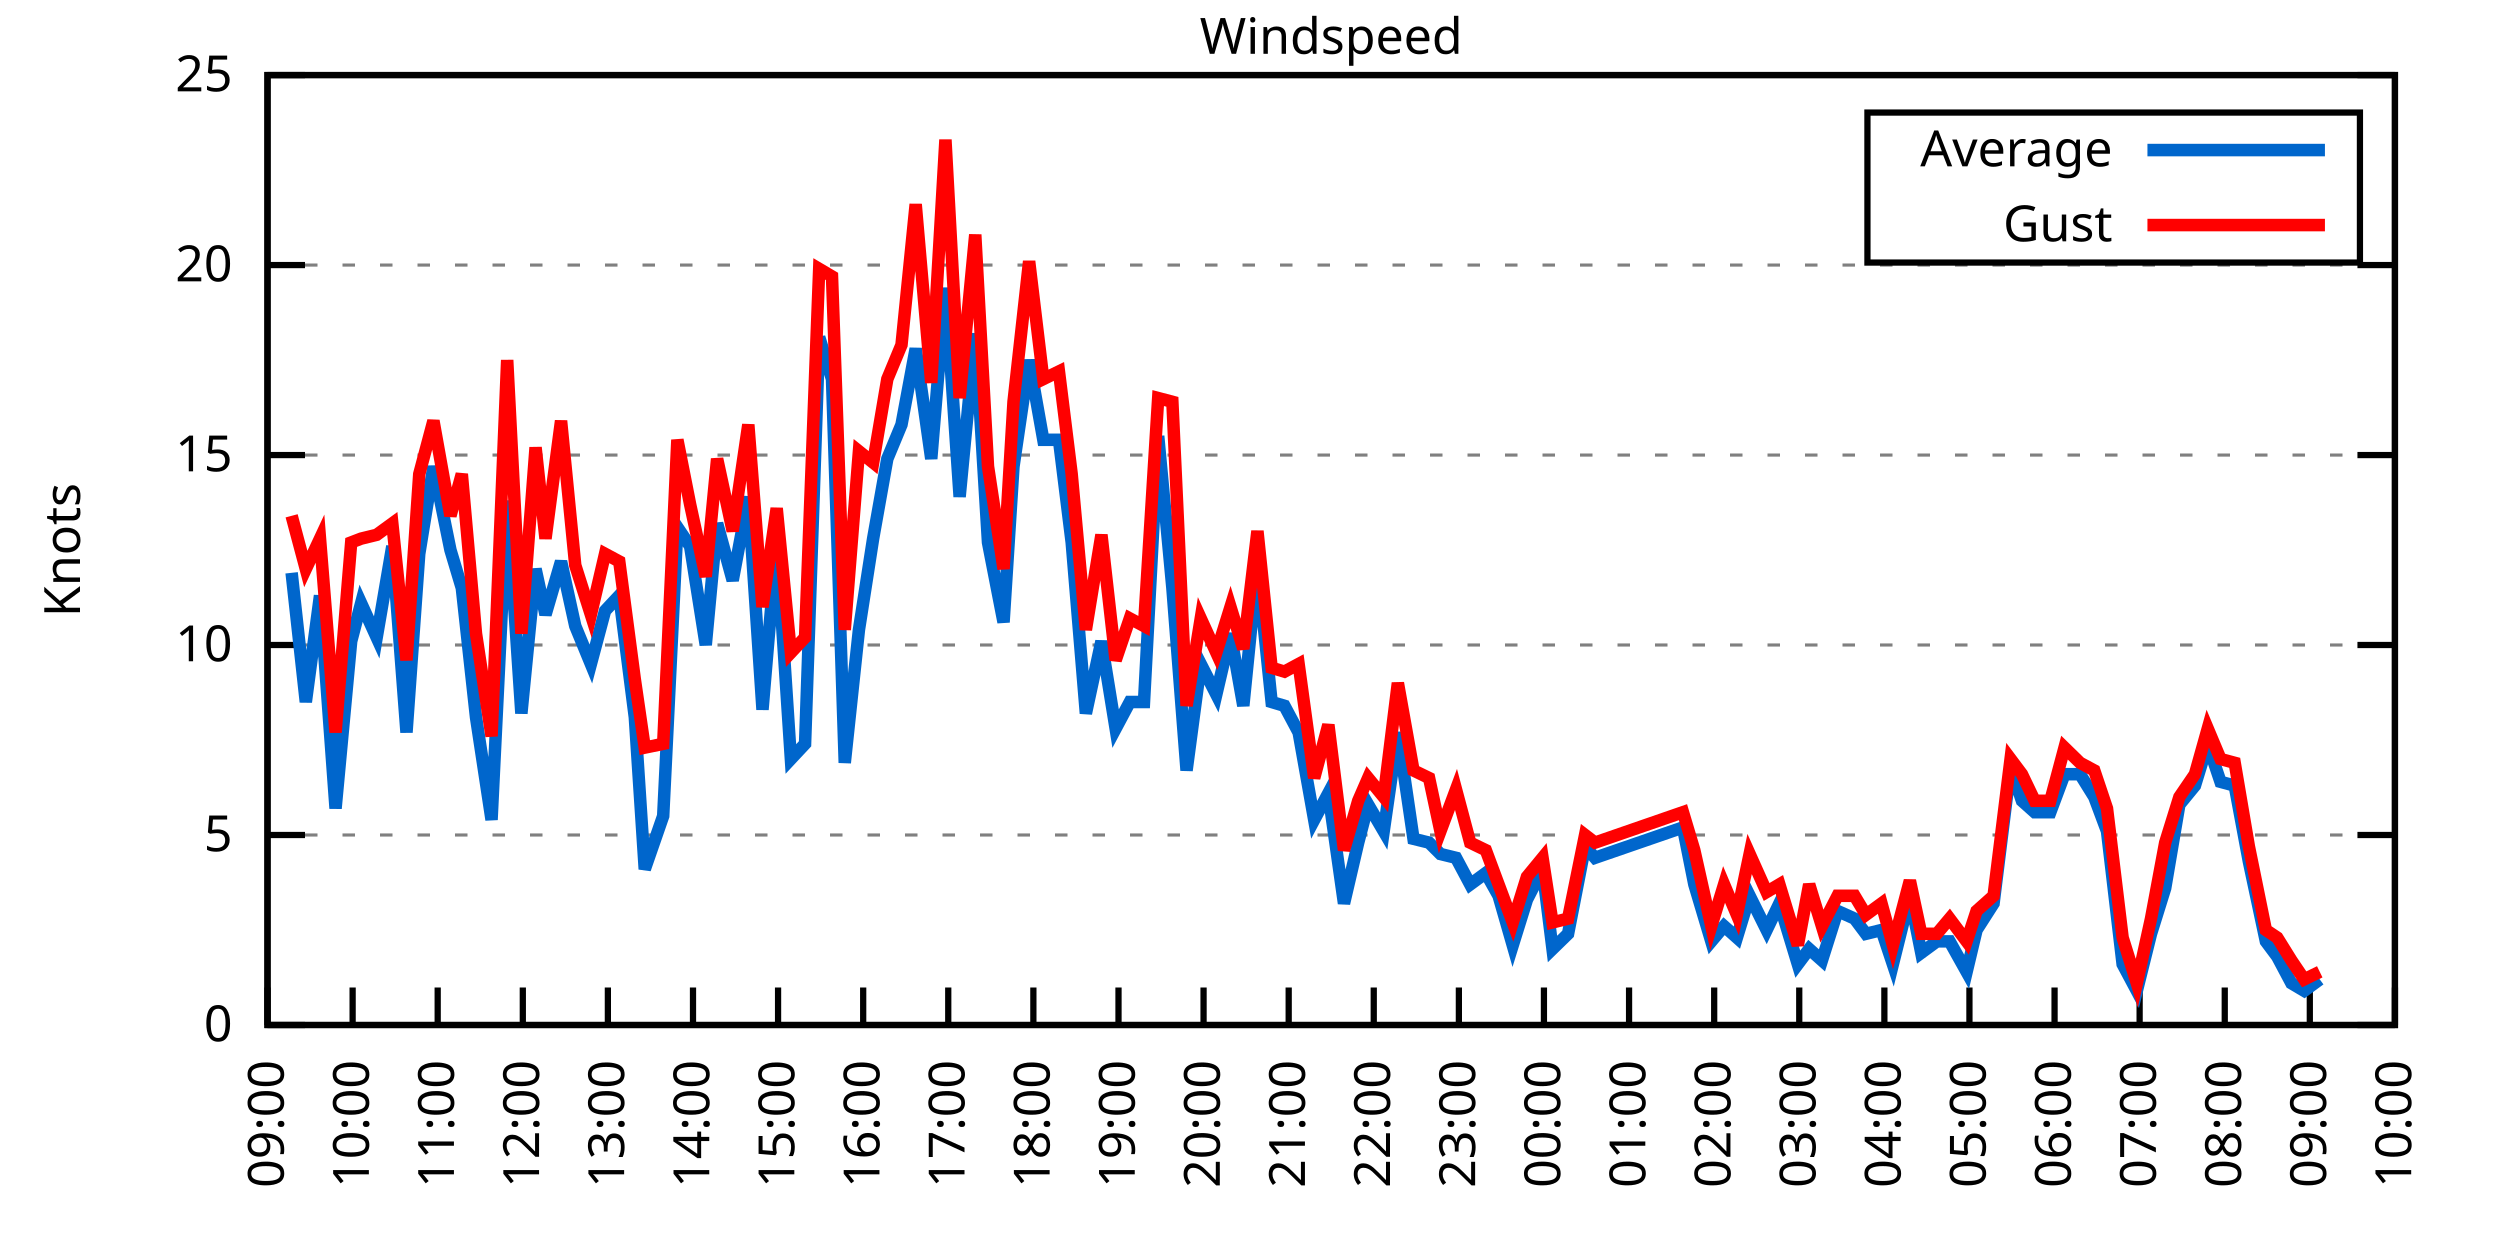
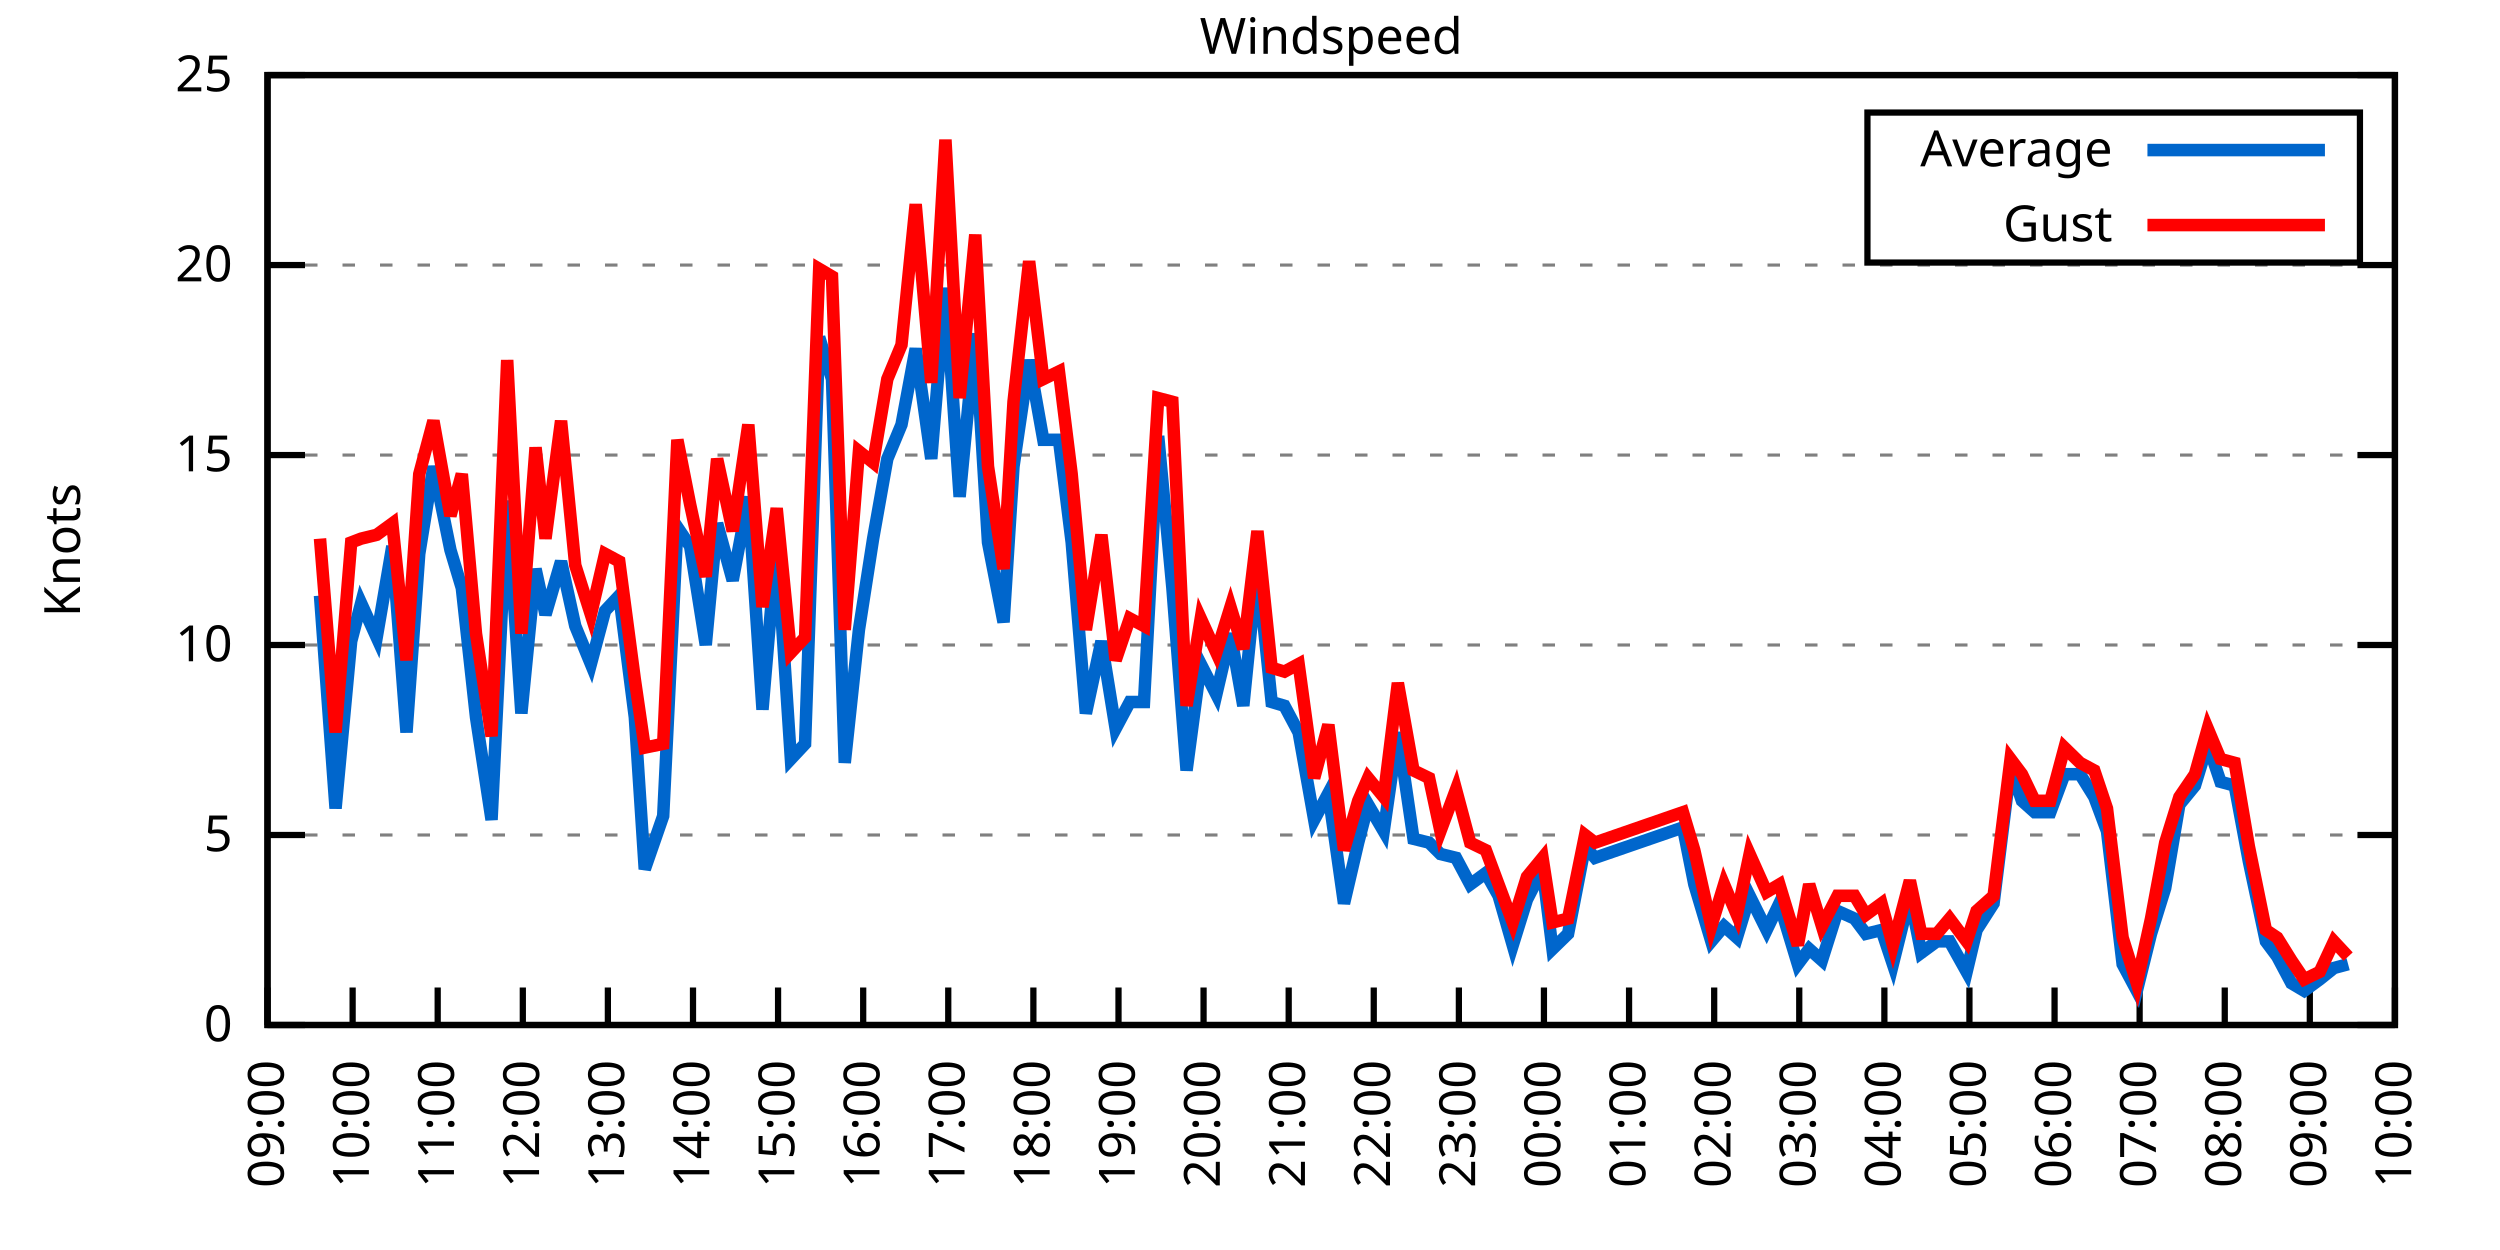
<svg xmlns="http://www.w3.org/2000/svg" xmlns:xlink="http://www.w3.org/1999/xlink" width="400" height="200" viewBox="0 0 400 200">
  <g id="gnuplot_canvas">
    <rect x="0" y="0" width="400" height="200" fill="none" />
    <defs>
      <circle id="gpDot" r="0.5" stroke-width="0.5" stroke="currentColor" />
      <path id="gpPt0" stroke-width="0.333" stroke="currentColor" d="M-1,0 h2 M0,-1 v2" />
      <path id="gpPt1" stroke-width="0.333" stroke="currentColor" d="M-1,-1 L1,1 M1,-1 L-1,1" />
      <path id="gpPt2" stroke-width="0.333" stroke="currentColor" d="M-1,0 L1,0 M0,-1 L0,1 M-1,-1 L1,1 M-1,1 L1,-1" />
      <rect id="gpPt3" stroke-width="0.333" stroke="currentColor" x="-1" y="-1" width="2" height="2" />
      <rect id="gpPt4" stroke-width="0.333" stroke="currentColor" fill="currentColor" x="-1" y="-1" width="2" height="2" />
      <circle id="gpPt5" stroke-width="0.333" stroke="currentColor" cx="0" cy="0" r="1" />
      <use xlink:href="#gpPt5" id="gpPt6" fill="currentColor" stroke="none" />
      <path id="gpPt7" stroke-width="0.333" stroke="currentColor" d="M0,-1.33 L-1.33,0.67 L1.33,0.67 z" />
      <use xlink:href="#gpPt7" id="gpPt8" fill="currentColor" stroke="none" />
      <use xlink:href="#gpPt7" id="gpPt9" stroke="currentColor" transform="rotate(180)" />
      <use xlink:href="#gpPt9" id="gpPt10" fill="currentColor" stroke="none" />
      <use xlink:href="#gpPt3" id="gpPt11" stroke="currentColor" transform="rotate(45)" />
      <use xlink:href="#gpPt11" id="gpPt12" fill="currentColor" stroke="none" />
      <path id="gpPt13" stroke-width="0.333" stroke="currentColor" d="M0,1.330 L1.265,0.411 L0.782,-1.067 L-0.782,-1.076 L-1.265,0.411 z" />
      <use xlink:href="#gpPt13" id="gpPt14" fill="currentColor" stroke="none" />
      <filter id="textbox" filterUnits="objectBoundingBox" x="0" y="0" height="1" width="1">
        <feFlood flood-color="white" flood-opacity="1" result="bgnd" />
        <feComposite in="SourceGraphic" in2="bgnd" operator="atop" />
      </filter>
      <filter id="greybox" filterUnits="objectBoundingBox" x="0" y="0" height="1" width="1">
        <feFlood flood-color="lightgrey" flood-opacity="1" result="grey" />
        <feComposite in="SourceGraphic" in2="grey" operator="atop" />
      </filter>
    </defs>
    <g fill="none" color="white" stroke="currentColor" stroke-width="1.00" stroke-linecap="butt" stroke-linejoin="miter">
</g>
    <g fill="none" color="black" stroke="currentColor" stroke-width="1.00" stroke-linecap="butt" stroke-linejoin="miter">
      <g stroke="none" shape-rendering="crispEdges">
        <polygon fill="rgb(255, 255, 255)" points="42.80,164.00 383.18,164.00 383.18,12.02 42.80,12.02 " />
      </g>
    </g>
    <g fill="none" color="black" stroke="currentColor" stroke-width="1.00" stroke-linecap="butt" stroke-linejoin="miter">
</g>
    <g fill="none" color="black" stroke="black" stroke-width="0.50" stroke-linecap="butt" stroke-linejoin="miter">
</g>
    <g fill="none" color="gray" stroke="currentColor" stroke-width="0.50" stroke-linecap="butt" stroke-linejoin="miter">
      <path stroke="gray" stroke-dasharray="2,4" class="gridline" d="M42.80,164.00 L383.19,164.00  " />
    </g>
    <g fill="none" color="gray" stroke="gray" stroke-width="1.00" stroke-linecap="butt" stroke-linejoin="miter">
</g>
    <g fill="none" color="black" stroke="currentColor" stroke-width="1.00" stroke-linecap="butt" stroke-linejoin="miter">
      <path stroke="black" d="M42.80,164.00 L48.80,164.00 M383.19,164.00 L377.19,164.00  " />
      <g transform="translate(37.20,166.60)" stroke="none" fill="black" font-family="Sans" font-size="8.00" text-anchor="end">
        <text>
          <tspan font-family="Sans"> 0</tspan>
        </text>
      </g>
    </g>
    <g fill="none" color="black" stroke="currentColor" stroke-width="1.00" stroke-linecap="butt" stroke-linejoin="miter">
</g>
    <g fill="none" color="black" stroke="black" stroke-width="0.50" stroke-linecap="butt" stroke-linejoin="miter">
</g>
    <g fill="none" color="gray" stroke="currentColor" stroke-width="0.50" stroke-linecap="butt" stroke-linejoin="miter">
      <path stroke="gray" stroke-dasharray="2,4" class="gridline" d="M42.80,133.60 L383.19,133.60  " />
    </g>
    <g fill="none" color="gray" stroke="gray" stroke-width="1.00" stroke-linecap="butt" stroke-linejoin="miter">
</g>
    <g fill="none" color="black" stroke="currentColor" stroke-width="1.00" stroke-linecap="butt" stroke-linejoin="miter">
      <path stroke="black" d="M42.80,133.60 L48.80,133.60 M383.19,133.60 L377.19,133.60  " />
      <g transform="translate(37.20,136.20)" stroke="none" fill="black" font-family="Sans" font-size="8.00" text-anchor="end">
        <text>
          <tspan font-family="Sans"> 5</tspan>
        </text>
      </g>
    </g>
    <g fill="none" color="black" stroke="currentColor" stroke-width="1.00" stroke-linecap="butt" stroke-linejoin="miter">
</g>
    <g fill="none" color="black" stroke="black" stroke-width="0.50" stroke-linecap="butt" stroke-linejoin="miter">
</g>
    <g fill="none" color="gray" stroke="currentColor" stroke-width="0.50" stroke-linecap="butt" stroke-linejoin="miter">
      <path stroke="gray" stroke-dasharray="2,4" class="gridline" d="M42.80,103.20 L383.19,103.20  " />
    </g>
    <g fill="none" color="gray" stroke="gray" stroke-width="1.00" stroke-linecap="butt" stroke-linejoin="miter">
</g>
    <g fill="none" color="black" stroke="currentColor" stroke-width="1.00" stroke-linecap="butt" stroke-linejoin="miter">
      <path stroke="black" d="M42.80,103.20 L48.80,103.20 M383.19,103.20 L377.19,103.20  " />
      <g transform="translate(37.20,105.80)" stroke="none" fill="black" font-family="Sans" font-size="8.00" text-anchor="end">
        <text>
          <tspan font-family="Sans"> 10</tspan>
        </text>
      </g>
    </g>
    <g fill="none" color="black" stroke="currentColor" stroke-width="1.00" stroke-linecap="butt" stroke-linejoin="miter">
</g>
    <g fill="none" color="black" stroke="black" stroke-width="0.50" stroke-linecap="butt" stroke-linejoin="miter">
</g>
    <g fill="none" color="gray" stroke="currentColor" stroke-width="0.50" stroke-linecap="butt" stroke-linejoin="miter">
      <path stroke="gray" stroke-dasharray="2,4" class="gridline" d="M42.80,72.81 L383.19,72.81  " />
    </g>
    <g fill="none" color="gray" stroke="gray" stroke-width="1.00" stroke-linecap="butt" stroke-linejoin="miter">
</g>
    <g fill="none" color="black" stroke="currentColor" stroke-width="1.00" stroke-linecap="butt" stroke-linejoin="miter">
      <path stroke="black" d="M42.80,72.81 L48.80,72.81 M383.19,72.81 L377.19,72.81  " />
      <g transform="translate(37.20,75.41)" stroke="none" fill="black" font-family="Sans" font-size="8.00" text-anchor="end">
        <text>
          <tspan font-family="Sans"> 15</tspan>
        </text>
      </g>
    </g>
    <g fill="none" color="black" stroke="currentColor" stroke-width="1.00" stroke-linecap="butt" stroke-linejoin="miter">
</g>
    <g fill="none" color="black" stroke="black" stroke-width="0.50" stroke-linecap="butt" stroke-linejoin="miter">
</g>
    <g fill="none" color="gray" stroke="currentColor" stroke-width="0.50" stroke-linecap="butt" stroke-linejoin="miter">
      <path stroke="gray" stroke-dasharray="2,4" class="gridline" d="M42.80,42.41 L383.19,42.41  " />
    </g>
    <g fill="none" color="gray" stroke="gray" stroke-width="1.00" stroke-linecap="butt" stroke-linejoin="miter">
</g>
    <g fill="none" color="black" stroke="currentColor" stroke-width="1.00" stroke-linecap="butt" stroke-linejoin="miter">
      <path stroke="black" d="M42.80,42.41 L48.80,42.41 M383.19,42.41 L377.19,42.41  " />
      <g transform="translate(37.20,45.01)" stroke="none" fill="black" font-family="Sans" font-size="8.00" text-anchor="end">
        <text>
          <tspan font-family="Sans"> 20</tspan>
        </text>
      </g>
    </g>
    <g fill="none" color="black" stroke="currentColor" stroke-width="1.00" stroke-linecap="butt" stroke-linejoin="miter">
</g>
    <g fill="none" color="black" stroke="black" stroke-width="0.50" stroke-linecap="butt" stroke-linejoin="miter">
</g>
    <g fill="none" color="gray" stroke="currentColor" stroke-width="0.50" stroke-linecap="butt" stroke-linejoin="miter">
      <path stroke="gray" stroke-dasharray="2,4" class="gridline" d="M42.80,12.01 L383.19,12.01  " />
    </g>
    <g fill="none" color="gray" stroke="gray" stroke-width="1.00" stroke-linecap="butt" stroke-linejoin="miter">
</g>
    <g fill="none" color="black" stroke="currentColor" stroke-width="1.00" stroke-linecap="butt" stroke-linejoin="miter">
      <path stroke="black" d="M42.80,12.01 L48.80,12.01 M383.19,12.01 L377.19,12.01  " />
      <g transform="translate(37.20,14.61)" stroke="none" fill="black" font-family="Sans" font-size="8.00" text-anchor="end">
        <text>
          <tspan font-family="Sans"> 25</tspan>
        </text>
      </g>
    </g>
    <g fill="none" color="black" stroke="currentColor" stroke-width="1.00" stroke-linecap="butt" stroke-linejoin="miter">
      <path stroke="black" d="M42.80,164.00 L42.80,158.00  " />
      <g transform="translate(45.40,169.60) rotate(270.00)" stroke="none" fill="black" font-family="Sans" font-size="8.00" text-anchor="end">
        <text>
          <tspan font-family="Sans">09:00</tspan>
        </text>
      </g>
    </g>
    <g fill="none" color="black" stroke="currentColor" stroke-width="1.00" stroke-linecap="butt" stroke-linejoin="miter">
      <path stroke="black" d="M56.42,164.00 L56.42,158.00  " />
      <g transform="translate(59.02,169.60) rotate(270.00)" stroke="none" fill="black" font-family="Sans" font-size="8.00" text-anchor="end">
        <text>
          <tspan font-family="Sans">10:00</tspan>
        </text>
      </g>
    </g>
    <g fill="none" color="black" stroke="currentColor" stroke-width="1.00" stroke-linecap="butt" stroke-linejoin="miter">
      <path stroke="black" d="M70.03,164.00 L70.03,158.00  " />
      <g transform="translate(72.63,169.60) rotate(270.00)" stroke="none" fill="black" font-family="Sans" font-size="8.00" text-anchor="end">
        <text>
          <tspan font-family="Sans">11:00</tspan>
        </text>
      </g>
    </g>
    <g fill="none" color="black" stroke="currentColor" stroke-width="1.00" stroke-linecap="butt" stroke-linejoin="miter">
      <path stroke="black" d="M83.65,164.00 L83.65,158.00  " />
      <g transform="translate(86.25,169.60) rotate(270.00)" stroke="none" fill="black" font-family="Sans" font-size="8.00" text-anchor="end">
        <text>
          <tspan font-family="Sans">12:00</tspan>
        </text>
      </g>
    </g>
    <g fill="none" color="black" stroke="currentColor" stroke-width="1.00" stroke-linecap="butt" stroke-linejoin="miter">
      <path stroke="black" d="M97.26,164.00 L97.26,158.00  " />
      <g transform="translate(99.86,169.60) rotate(270.00)" stroke="none" fill="black" font-family="Sans" font-size="8.00" text-anchor="end">
        <text>
          <tspan font-family="Sans">13:00</tspan>
        </text>
      </g>
    </g>
    <g fill="none" color="black" stroke="currentColor" stroke-width="1.00" stroke-linecap="butt" stroke-linejoin="miter">
      <path stroke="black" d="M110.88,164.00 L110.88,158.00  " />
      <g transform="translate(113.48,169.60) rotate(270.00)" stroke="none" fill="black" font-family="Sans" font-size="8.00" text-anchor="end">
        <text>
          <tspan font-family="Sans">14:00</tspan>
        </text>
      </g>
    </g>
    <g fill="none" color="black" stroke="currentColor" stroke-width="1.00" stroke-linecap="butt" stroke-linejoin="miter">
      <path stroke="black" d="M124.49,164.00 L124.49,158.00  " />
      <g transform="translate(127.09,169.60) rotate(270.00)" stroke="none" fill="black" font-family="Sans" font-size="8.00" text-anchor="end">
        <text>
          <tspan font-family="Sans">15:00</tspan>
        </text>
      </g>
    </g>
    <g fill="none" color="black" stroke="currentColor" stroke-width="1.00" stroke-linecap="butt" stroke-linejoin="miter">
      <path stroke="black" d="M138.11,164.00 L138.11,158.00  " />
      <g transform="translate(140.71,169.60) rotate(270.00)" stroke="none" fill="black" font-family="Sans" font-size="8.00" text-anchor="end">
        <text>
          <tspan font-family="Sans">16:00</tspan>
        </text>
      </g>
    </g>
    <g fill="none" color="black" stroke="currentColor" stroke-width="1.00" stroke-linecap="butt" stroke-linejoin="miter">
      <path stroke="black" d="M151.72,164.00 L151.72,158.00  " />
      <g transform="translate(154.32,169.60) rotate(270.00)" stroke="none" fill="black" font-family="Sans" font-size="8.00" text-anchor="end">
        <text>
          <tspan font-family="Sans">17:00</tspan>
        </text>
      </g>
    </g>
    <g fill="none" color="black" stroke="currentColor" stroke-width="1.00" stroke-linecap="butt" stroke-linejoin="miter">
      <path stroke="black" d="M165.34,164.00 L165.34,158.00  " />
      <g transform="translate(167.94,169.60) rotate(270.00)" stroke="none" fill="black" font-family="Sans" font-size="8.00" text-anchor="end">
        <text>
          <tspan font-family="Sans">18:00</tspan>
        </text>
      </g>
    </g>
    <g fill="none" color="black" stroke="currentColor" stroke-width="1.00" stroke-linecap="butt" stroke-linejoin="miter">
      <path stroke="black" d="M178.96,164.00 L178.96,158.00  " />
      <g transform="translate(181.56,169.60) rotate(270.00)" stroke="none" fill="black" font-family="Sans" font-size="8.00" text-anchor="end">
        <text>
          <tspan font-family="Sans">19:00</tspan>
        </text>
      </g>
    </g>
    <g fill="none" color="black" stroke="currentColor" stroke-width="1.00" stroke-linecap="butt" stroke-linejoin="miter">
      <path stroke="black" d="M192.57,164.00 L192.57,158.00  " />
      <g transform="translate(195.17,169.60) rotate(270.00)" stroke="none" fill="black" font-family="Sans" font-size="8.00" text-anchor="end">
        <text>
          <tspan font-family="Sans">20:00</tspan>
        </text>
      </g>
    </g>
    <g fill="none" color="black" stroke="currentColor" stroke-width="1.00" stroke-linecap="butt" stroke-linejoin="miter">
      <path stroke="black" d="M206.19,164.00 L206.19,158.00  " />
      <g transform="translate(208.79,169.60) rotate(270.00)" stroke="none" fill="black" font-family="Sans" font-size="8.00" text-anchor="end">
        <text>
          <tspan font-family="Sans">21:00</tspan>
        </text>
      </g>
    </g>
    <g fill="none" color="black" stroke="currentColor" stroke-width="1.00" stroke-linecap="butt" stroke-linejoin="miter">
      <path stroke="black" d="M219.80,164.00 L219.80,158.00  " />
      <g transform="translate(222.40,169.60) rotate(270.00)" stroke="none" fill="black" font-family="Sans" font-size="8.00" text-anchor="end">
        <text>
          <tspan font-family="Sans">22:00</tspan>
        </text>
      </g>
    </g>
    <g fill="none" color="black" stroke="currentColor" stroke-width="1.00" stroke-linecap="butt" stroke-linejoin="miter">
      <path stroke="black" d="M233.42,164.00 L233.42,158.00  " />
      <g transform="translate(236.02,169.60) rotate(270.00)" stroke="none" fill="black" font-family="Sans" font-size="8.00" text-anchor="end">
        <text>
          <tspan font-family="Sans">23:00</tspan>
        </text>
      </g>
    </g>
    <g fill="none" color="black" stroke="currentColor" stroke-width="1.00" stroke-linecap="butt" stroke-linejoin="miter">
      <path stroke="black" d="M247.03,164.00 L247.03,158.00  " />
      <g transform="translate(249.63,169.60) rotate(270.00)" stroke="none" fill="black" font-family="Sans" font-size="8.00" text-anchor="end">
        <text>
          <tspan font-family="Sans">00:00</tspan>
        </text>
      </g>
    </g>
    <g fill="none" color="black" stroke="currentColor" stroke-width="1.00" stroke-linecap="butt" stroke-linejoin="miter">
      <path stroke="black" d="M260.65,164.00 L260.65,158.00  " />
      <g transform="translate(263.25,169.60) rotate(270.00)" stroke="none" fill="black" font-family="Sans" font-size="8.00" text-anchor="end">
        <text>
          <tspan font-family="Sans">01:00</tspan>
        </text>
      </g>
    </g>
    <g fill="none" color="black" stroke="currentColor" stroke-width="1.00" stroke-linecap="butt" stroke-linejoin="miter">
      <path stroke="black" d="M274.27,164.00 L274.27,158.00  " />
      <g transform="translate(276.87,169.60) rotate(270.00)" stroke="none" fill="black" font-family="Sans" font-size="8.00" text-anchor="end">
        <text>
          <tspan font-family="Sans">02:00</tspan>
        </text>
      </g>
    </g>
    <g fill="none" color="black" stroke="currentColor" stroke-width="1.00" stroke-linecap="butt" stroke-linejoin="miter">
      <path stroke="black" d="M287.88,164.00 L287.88,158.00  " />
      <g transform="translate(290.48,169.60) rotate(270.00)" stroke="none" fill="black" font-family="Sans" font-size="8.00" text-anchor="end">
        <text>
          <tspan font-family="Sans">03:00</tspan>
        </text>
      </g>
    </g>
    <g fill="none" color="black" stroke="currentColor" stroke-width="1.00" stroke-linecap="butt" stroke-linejoin="miter">
      <path stroke="black" d="M301.50,164.00 L301.50,158.00  " />
      <g transform="translate(304.10,169.60) rotate(270.00)" stroke="none" fill="black" font-family="Sans" font-size="8.00" text-anchor="end">
        <text>
          <tspan font-family="Sans">04:00</tspan>
        </text>
      </g>
    </g>
    <g fill="none" color="black" stroke="currentColor" stroke-width="1.00" stroke-linecap="butt" stroke-linejoin="miter">
      <path stroke="black" d="M315.11,164.00 L315.11,158.00  " />
      <g transform="translate(317.71,169.60) rotate(270.00)" stroke="none" fill="black" font-family="Sans" font-size="8.00" text-anchor="end">
        <text>
          <tspan font-family="Sans">05:00</tspan>
        </text>
      </g>
    </g>
    <g fill="none" color="black" stroke="currentColor" stroke-width="1.00" stroke-linecap="butt" stroke-linejoin="miter">
      <path stroke="black" d="M328.73,164.00 L328.73,158.00  " />
      <g transform="translate(331.33,169.60) rotate(270.00)" stroke="none" fill="black" font-family="Sans" font-size="8.00" text-anchor="end">
        <text>
          <tspan font-family="Sans">06:00</tspan>
        </text>
      </g>
    </g>
    <g fill="none" color="black" stroke="currentColor" stroke-width="1.00" stroke-linecap="butt" stroke-linejoin="miter">
      <path stroke="black" d="M342.34,164.00 L342.34,158.00  " />
      <g transform="translate(344.94,169.60) rotate(270.00)" stroke="none" fill="black" font-family="Sans" font-size="8.00" text-anchor="end">
        <text>
          <tspan font-family="Sans">07:00</tspan>
        </text>
      </g>
    </g>
    <g fill="none" color="black" stroke="currentColor" stroke-width="1.00" stroke-linecap="butt" stroke-linejoin="miter">
      <path stroke="black" d="M355.96,164.00 L355.96,158.00  " />
      <g transform="translate(358.56,169.60) rotate(270.00)" stroke="none" fill="black" font-family="Sans" font-size="8.00" text-anchor="end">
        <text>
          <tspan font-family="Sans">08:00</tspan>
        </text>
      </g>
    </g>
    <g fill="none" color="black" stroke="currentColor" stroke-width="1.00" stroke-linecap="butt" stroke-linejoin="miter">
      <path stroke="black" d="M369.57,164.00 L369.57,158.00  " />
      <g transform="translate(372.17,169.60) rotate(270.00)" stroke="none" fill="black" font-family="Sans" font-size="8.00" text-anchor="end">
        <text>
          <tspan font-family="Sans">09:00</tspan>
        </text>
      </g>
    </g>
    <g fill="none" color="black" stroke="currentColor" stroke-width="1.00" stroke-linecap="butt" stroke-linejoin="miter">
      <path stroke="black" d="M383.19,164.00 L383.19,158.00  " />
      <g transform="translate(385.79,169.60) rotate(270.00)" stroke="none" fill="black" font-family="Sans" font-size="8.00" text-anchor="end">
        <text>
          <tspan font-family="Sans">10:00</tspan>
        </text>
      </g>
    </g>
    <g fill="none" color="black" stroke="currentColor" stroke-width="1.00" stroke-linecap="butt" stroke-linejoin="miter">
</g>
    <g fill="none" color="black" stroke="currentColor" stroke-width="1.00" stroke-linecap="butt" stroke-linejoin="miter">
      <path stroke="black" d="M42.80,12.01 L42.80,164.00 L383.19,164.00 L383.19,12.01 L42.80,12.01 Z  " />
    </g>
    <g fill="none" color="black" stroke="currentColor" stroke-width="1.00" stroke-linecap="butt" stroke-linejoin="miter">
</g>
    <g fill="none" color="black" stroke="currentColor" stroke-width="1.00" stroke-linecap="butt" stroke-linejoin="miter">
      <path stroke="black" d="M298.79,42.01 L298.79,18.01 L377.59,18.01 L377.59,42.01 L298.79,42.01 Z  " />
    </g>
    <g id="Windspeed_plot_1">
      <g fill="none" color="white" stroke="black" stroke-width="2.00" stroke-linecap="butt" stroke-linejoin="miter">
</g>
      <g fill="none" color="black" stroke="currentColor" stroke-width="2.00" stroke-linecap="butt" stroke-linejoin="miter">
        <g transform="translate(337.99,26.61)" stroke="none" fill="black" font-family="Sans" font-size="8.00" text-anchor="end">
          <text>
            <tspan font-family="Sans">Average</tspan>
          </text>
        </g>
      </g>
      <g fill="none" color="black" stroke="currentColor" stroke-width="2.00" stroke-linecap="butt" stroke-linejoin="miter">
-         <path stroke="rgb(  0, 102, 204)" d="M343.59,24.01 L371.99,24.01 M46.66,91.65 L48.93,112.32 L51.20,95.30 L53.69,129.35 L56.19,102.60 L57.78,96.52   L60.27,101.99 L62.77,87.40 L65.04,117.19 L67.08,88.61 L69.35,74.63 L72.07,88.00 L73.89,94.08 L76.16,114.76   L78.65,131.17 L81.15,80.10 L83.42,114.15 L85.69,91.04 L87.28,98.34 L89.77,89.83 L92.04,100.16 L94.54,106.24   L96.81,97.73 L99.08,95.30 L101.57,114.76 L103.16,139.07 L106.11,130.56 L108.38,84.36 L110.42,87.40 L112.92,103.20   L114.74,83.75 L117.23,92.87 L119.73,79.49 L122.00,113.54 L124.27,86.79 L126.54,121.44 L128.81,119.01 L131.07,53.96   L133.12,60.65 L135.16,122.05 L137.43,100.77 L139.70,86.18 L141.97,73.41 L144.24,67.94 L146.51,55.78 L149.00,73.41   L151.27,46.06 L153.54,79.49 L156.04,53.35 L158.08,86.79 L160.57,99.56 L162.16,74.63 L164.66,57.61 L166.93,70.37   L169.43,70.37 L171.47,86.79 L173.74,114.15 L176.23,102.60 L178.50,116.58 L180.77,112.32 L183.04,112.32 L185.31,69.77   L187.58,94.08 L189.85,123.27 L192.12,106.24 L194.61,111.11 L196.88,101.38 L198.93,112.93 L201.19,90.44 L203.46,112.32   L205.51,112.93 L207.78,117.19 L210.27,131.17 L212.54,126.91 L215.04,144.55 L217.31,134.82 L218.90,128.74 L221.39,132.99   L223.66,117.19 L226.16,134.21 L228.65,134.82 L230.47,136.64 L232.96,137.25 L235.23,141.51 L237.73,139.68 L239.77,143.33   L242.04,151.23 L244.31,143.94 L246.81,139.07 L248.40,151.84 L250.89,149.41 L253.61,135.43 L255.20,137.25 L269.27,132.39   L271.09,141.51 L273.81,150.62 L275.85,148.19 L277.90,150.02 L279.94,143.33 L282.66,148.80 L284.70,144.55 L287.65,154.27   L289.47,151.84 L291.51,153.66 L294.01,145.76 L296.73,146.98 L298.55,149.41 L301.04,148.80 L302.86,154.27 L305.58,143.33   L307.40,152.45 L309.89,150.62 L311.94,150.62 L314.66,155.49 L316.25,148.80 L318.97,144.55 L321.69,122.66 L323.51,128.13   L325.55,129.95 L328.05,129.95 L330.32,123.87 L332.81,123.87 L335.08,127.52 L337.12,132.99 L339.62,154.27 L341.89,158.53   L344.16,149.41 L346.43,142.11 L348.70,128.74 L351.19,125.70 L353.24,119.01 L355.28,125.09 L357.55,125.70 L359.82,137.86   L362.54,150.62 L364.36,153.06 L366.62,157.31 L368.67,158.53 L371.16,156.70  " />
+         <path stroke="rgb(  0, 102, 204)" d="M343.59,24.01 L371.99,24.01 M51.20,95.30 L53.69,129.35 L56.19,102.60 L57.78,96.52 L60.27,101.99 L62.77,87.40   L65.04,117.19 L67.08,88.61 L69.35,74.63 L72.07,88.00 L73.89,94.08 L76.16,114.76 L78.65,131.17 L81.15,80.10   L83.42,114.15 L85.69,91.04 L87.28,98.34 L89.77,89.83 L92.04,100.16 L94.54,106.24 L96.81,97.73 L99.08,95.30   L101.57,114.76 L103.16,139.07 L106.11,130.56 L108.38,84.36 L110.42,87.40 L112.92,103.20 L114.74,83.75 L117.23,92.87   L119.73,79.49 L122.00,113.54 L124.27,86.79 L126.54,121.44 L128.81,119.01 L131.07,53.96 L133.12,60.65 L135.16,122.05   L137.43,100.77 L139.70,86.18 L141.97,73.41 L144.24,67.94 L146.51,55.78 L149.00,73.41 L151.27,46.06 L153.54,79.49   L156.04,53.35 L158.08,86.79 L160.57,99.56 L162.16,74.63 L164.66,57.61 L166.93,70.37 L169.43,70.37 L171.47,86.79   L173.74,114.15 L176.23,102.60 L178.50,116.58 L180.77,112.32 L183.04,112.32 L185.31,69.77 L187.58,94.08 L189.85,123.27   L192.12,106.24 L194.61,111.11 L196.88,101.38 L198.93,112.93 L201.19,90.44 L203.46,112.32 L205.51,112.93 L207.78,117.19   L210.27,131.17 L212.54,126.91 L215.04,144.55 L217.31,134.82 L218.90,128.74 L221.39,132.99 L223.66,117.19 L226.16,134.21   L228.65,134.82 L230.47,136.64 L232.96,137.25 L235.23,141.51 L237.73,139.68 L239.77,143.33 L242.04,151.23 L244.31,143.94   L246.81,139.07 L248.40,151.84 L250.89,149.41 L253.61,135.43 L255.20,137.25 L269.27,132.39 L271.09,141.51 L273.81,150.62   L275.85,148.19 L277.90,150.02 L279.94,143.33 L282.66,148.80 L284.70,144.55 L287.65,154.27 L289.47,151.84 L291.51,153.66   L294.01,145.76 L296.73,146.98 L298.55,149.41 L301.04,148.80 L302.86,154.27 L305.58,143.33 L307.40,152.45 L309.89,150.62   L311.94,150.62 L314.66,155.49 L316.25,148.80 L318.97,144.55 L321.69,122.66 L323.51,128.13 L325.55,129.95 L328.05,129.95   L330.32,123.87 L332.81,123.87 L335.08,127.52 L337.12,132.99 L339.62,154.27 L341.89,158.53 L344.16,149.41 L346.43,142.11   L348.70,128.74 L351.19,125.70 L353.24,119.01 L355.28,125.09 L357.55,125.70 L359.82,137.86 L362.54,150.62 L364.36,153.06   L366.62,157.31 L368.67,158.53 L371.16,156.70 L373.43,154.88 L375.70,154.27  " />
      </g>
    </g>
    <g id="Windspeed_plot_2">
      <g fill="none" color="black" stroke="currentColor" stroke-width="2.00" stroke-linecap="butt" stroke-linejoin="miter">
        <g transform="translate(337.99,38.61)" stroke="none" fill="black" font-family="Sans" font-size="8.00" text-anchor="end">
          <text>
            <tspan font-family="Sans">Gust</tspan>
          </text>
        </g>
      </g>
      <g fill="none" color="black" stroke="currentColor" stroke-width="2.00" stroke-linecap="butt" stroke-linejoin="miter">
-         <path stroke="rgb(255,   0,   0)" d="M343.59,36.01 L371.99,36.01 M46.66,82.53 L48.93,91.04 L51.20,86.18 L53.69,117.19 L56.19,86.79 L57.78,86.18   L60.27,85.57 L62.77,83.75 L65.04,105.64 L67.08,75.85 L69.35,67.33 L72.07,82.53 L73.89,75.85 L76.16,101.38   L78.65,117.80 L81.15,57.61 L83.42,101.38 L85.69,71.59 L87.28,86.18 L89.77,67.33 L92.04,90.44 L94.54,98.34   L96.81,88.61 L99.08,89.83 L101.57,108.68 L103.16,119.62 L106.11,119.01 L108.38,70.37 L110.42,80.71 L112.92,92.26   L114.74,73.41 L117.23,84.97 L119.73,67.94 L122.00,97.12 L124.27,81.32 L126.54,104.42 L128.81,101.99 L131.07,43.02   L133.12,44.23 L135.16,100.77 L137.43,72.20 L139.70,74.02 L141.97,60.65 L144.24,55.18 L146.51,32.68 L149.00,61.25   L151.27,22.35 L153.54,63.69 L156.04,37.54 L158.08,74.63 L160.57,91.04 L162.16,64.29 L164.66,41.80 L166.93,60.65   L169.43,59.43 L171.47,75.85 L173.74,100.77 L176.23,85.57 L178.50,105.64 L180.77,98.95 L183.04,100.16 L185.31,63.69   L187.58,64.29 L189.85,112.93 L192.12,98.95 L194.61,104.42 L196.88,97.12 L198.93,103.81 L201.19,84.97 L203.46,106.85   L205.51,107.46 L207.78,106.24 L210.27,124.48 L212.54,115.97 L215.04,136.03 L217.31,128.13 L218.90,124.48 L221.39,127.52   L223.66,109.28 L226.16,123.27 L228.65,124.48 L230.47,132.99 L232.96,126.31 L235.23,134.82 L237.73,136.03 L239.77,141.51   L242.04,147.59 L244.31,140.29 L246.81,137.25 L248.40,147.59 L250.89,146.98 L253.61,133.60 L255.20,134.82 L269.27,129.95   L271.09,136.03 L273.81,148.19 L275.85,141.51 L277.90,146.37 L279.94,136.64 L282.66,142.72 L284.70,141.51 L287.65,151.23   L289.47,141.51 L291.51,148.19 L294.01,143.33 L296.73,143.33 L298.55,146.37 L301.04,144.55 L302.86,151.23 L305.58,140.90   L307.40,149.41 L309.89,149.41 L311.94,146.98 L314.66,150.62 L316.25,145.76 L318.97,143.33 L321.69,121.44 L323.51,123.87   L325.55,128.13 L328.05,128.13 L330.32,119.62 L332.81,122.05 L335.08,123.27 L337.12,129.35 L339.62,150.02 L341.89,157.31   L344.16,146.98 L346.43,134.82 L348.70,127.52 L351.19,123.87 L353.24,116.58 L355.28,121.44 L357.55,122.05 L359.82,135.43   L362.54,148.80 L364.36,150.02 L366.62,153.66 L368.67,156.70 L371.16,155.49  " />
+         <path stroke="rgb(255,   0,   0)" d="M343.59,36.01 L371.99,36.01 M51.20,86.18 L53.69,117.19 L56.19,86.79 L57.78,86.18 L60.27,85.57 L62.77,83.75   L65.04,105.64 L67.08,75.85 L69.35,67.33 L72.07,82.53 L73.89,75.85 L76.16,101.38 L78.65,117.80 L81.15,57.61   L83.42,101.38 L85.69,71.59 L87.28,86.18 L89.77,67.33 L92.04,90.44 L94.54,98.34 L96.81,88.61 L99.08,89.83   L101.57,108.68 L103.16,119.62 L106.11,119.01 L108.38,70.37 L110.42,80.71 L112.92,92.26 L114.74,73.41 L117.23,84.97   L119.73,67.94 L122.00,97.12 L124.27,81.32 L126.54,104.42 L128.81,101.99 L131.07,43.02 L133.12,44.23 L135.16,100.77   L137.43,72.20 L139.70,74.02 L141.97,60.65 L144.24,55.18 L146.51,32.68 L149.00,61.25 L151.27,22.35 L153.54,63.69   L156.04,37.54 L158.08,74.63 L160.57,91.04 L162.16,64.29 L164.66,41.80 L166.93,60.65 L169.43,59.43 L171.47,75.85   L173.74,100.77 L176.23,85.57 L178.50,105.64 L180.77,98.95 L183.04,100.16 L185.31,63.69 L187.58,64.29 L189.85,112.93   L192.12,98.95 L194.61,104.42 L196.88,97.12 L198.93,103.81 L201.19,84.97 L203.46,106.85 L205.51,107.46 L207.78,106.24   L210.27,124.48 L212.54,115.97 L215.04,136.03 L217.31,128.13 L218.90,124.48 L221.39,127.52 L223.66,109.28 L226.16,123.27   L228.65,124.48 L230.47,132.99 L232.96,126.31 L235.23,134.82 L237.73,136.03 L239.77,141.51 L242.04,147.59 L244.31,140.29   L246.81,137.25 L248.40,147.59 L250.89,146.98 L253.61,133.60 L255.20,134.82 L269.27,129.95 L271.09,136.03 L273.81,148.19   L275.85,141.51 L277.90,146.37 L279.94,136.64 L282.66,142.72 L284.70,141.51 L287.65,151.23 L289.47,141.51 L291.51,148.19   L294.01,143.33 L296.73,143.33 L298.55,146.37 L301.04,144.55 L302.86,151.23 L305.58,140.90 L307.40,149.41 L309.89,149.41   L311.94,146.98 L314.66,150.62 L316.25,145.76 L318.97,143.33 L321.69,121.44 L323.51,123.87 L325.55,128.13 L328.05,128.13   L330.32,119.62 L332.81,122.05 L335.08,123.27 L337.12,129.35 L339.62,150.02 L341.89,157.31 L344.16,146.98 L346.43,134.82   L348.70,127.52 L351.19,123.87 L353.24,116.58 L355.28,121.44 L357.55,122.05 L359.82,135.43 L362.54,148.80 L364.36,150.02   L366.62,153.66 L368.67,156.70 L371.16,155.49 L373.43,150.62 L375.70,153.06  " />
      </g>
    </g>
    <g fill="none" color="black" stroke="currentColor" stroke-width="2.00" stroke-linecap="butt" stroke-linejoin="miter">
</g>
    <g fill="none" color="black" stroke="black" stroke-width="1.00" stroke-linecap="butt" stroke-linejoin="miter">
</g>
    <g fill="none" color="black" stroke="currentColor" stroke-width="1.00" stroke-linecap="butt" stroke-linejoin="miter">
      <path stroke="black" d="M42.80,12.01 L42.80,164.00 L383.19,164.00 L383.19,12.01 L42.80,12.01 Z  " />
      <g transform="translate(12.80,88.01) rotate(270.00)" stroke="none" fill="black" font-family="Sans" font-size="8.00" text-anchor="middle">
        <text>
          <tspan font-family="Sans">Knots</tspan>
        </text>
      </g>
    </g>
    <g fill="none" color="black" stroke="currentColor" stroke-width="1.00" stroke-linecap="butt" stroke-linejoin="miter">
</g>
    <g fill="none" color="black" stroke="currentColor" stroke-width="1.00" stroke-linecap="butt" stroke-linejoin="miter">
      <g transform="translate(212.99,8.61)" stroke="none" fill="black" font-family="Sans" font-size="8.00" text-anchor="middle">
        <text>
          <tspan font-family="Sans">Windspeed</tspan>
        </text>
      </g>
    </g>
    <g fill="none" color="black" stroke="currentColor" stroke-width="1.00" stroke-linecap="butt" stroke-linejoin="miter">
</g>
  </g>
</svg>
